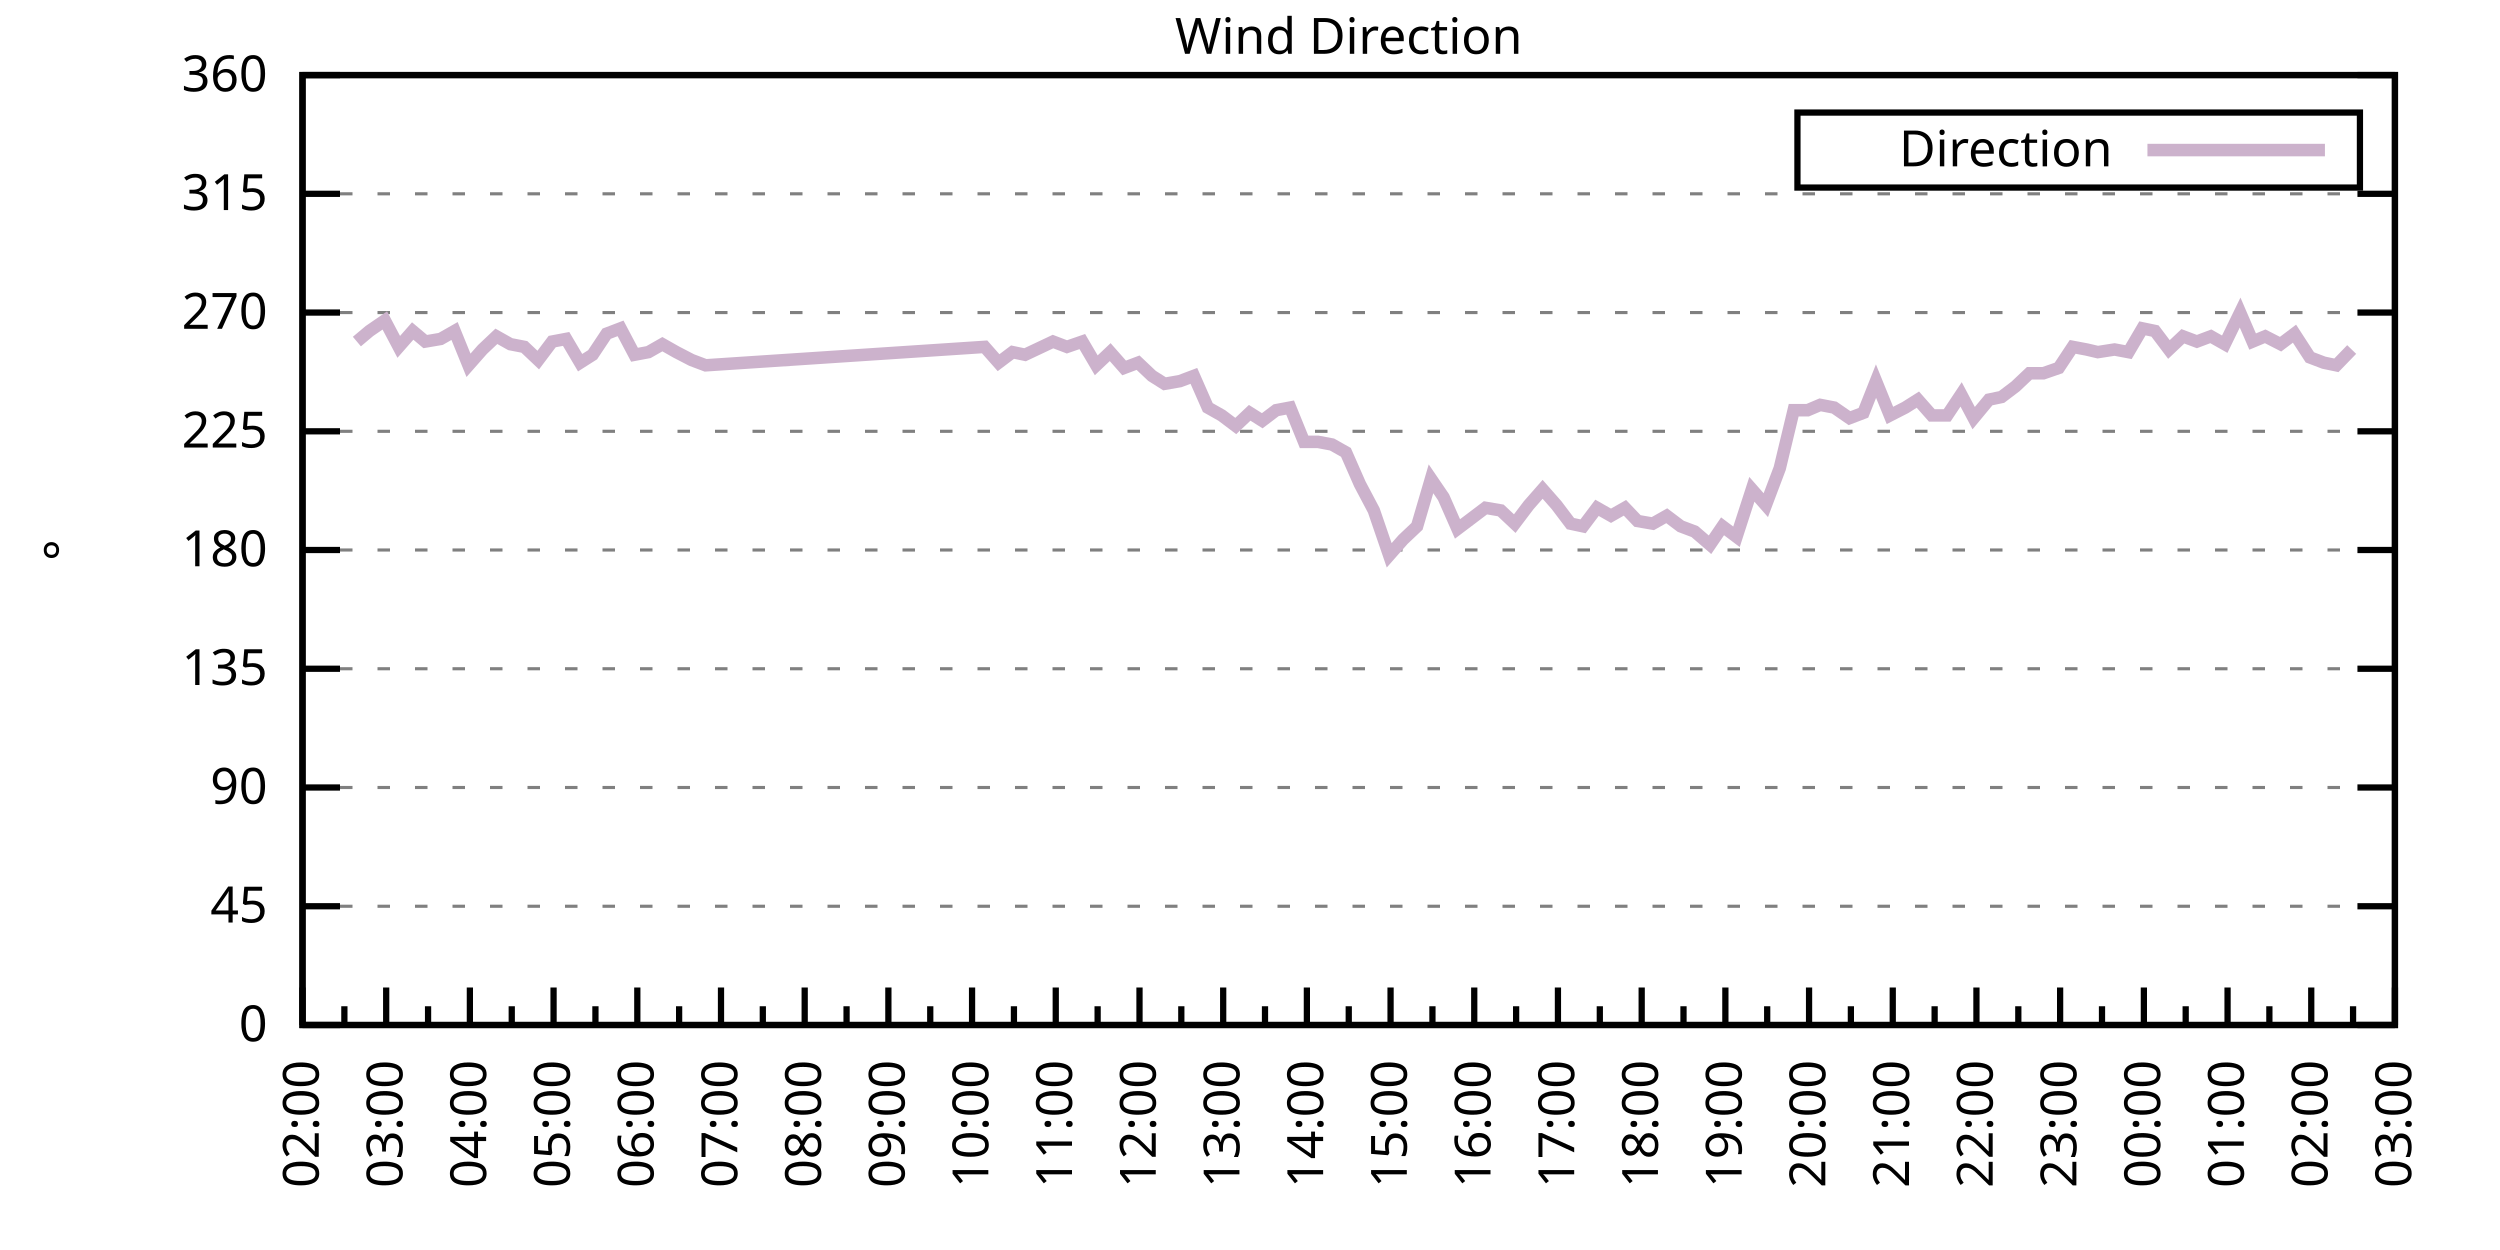
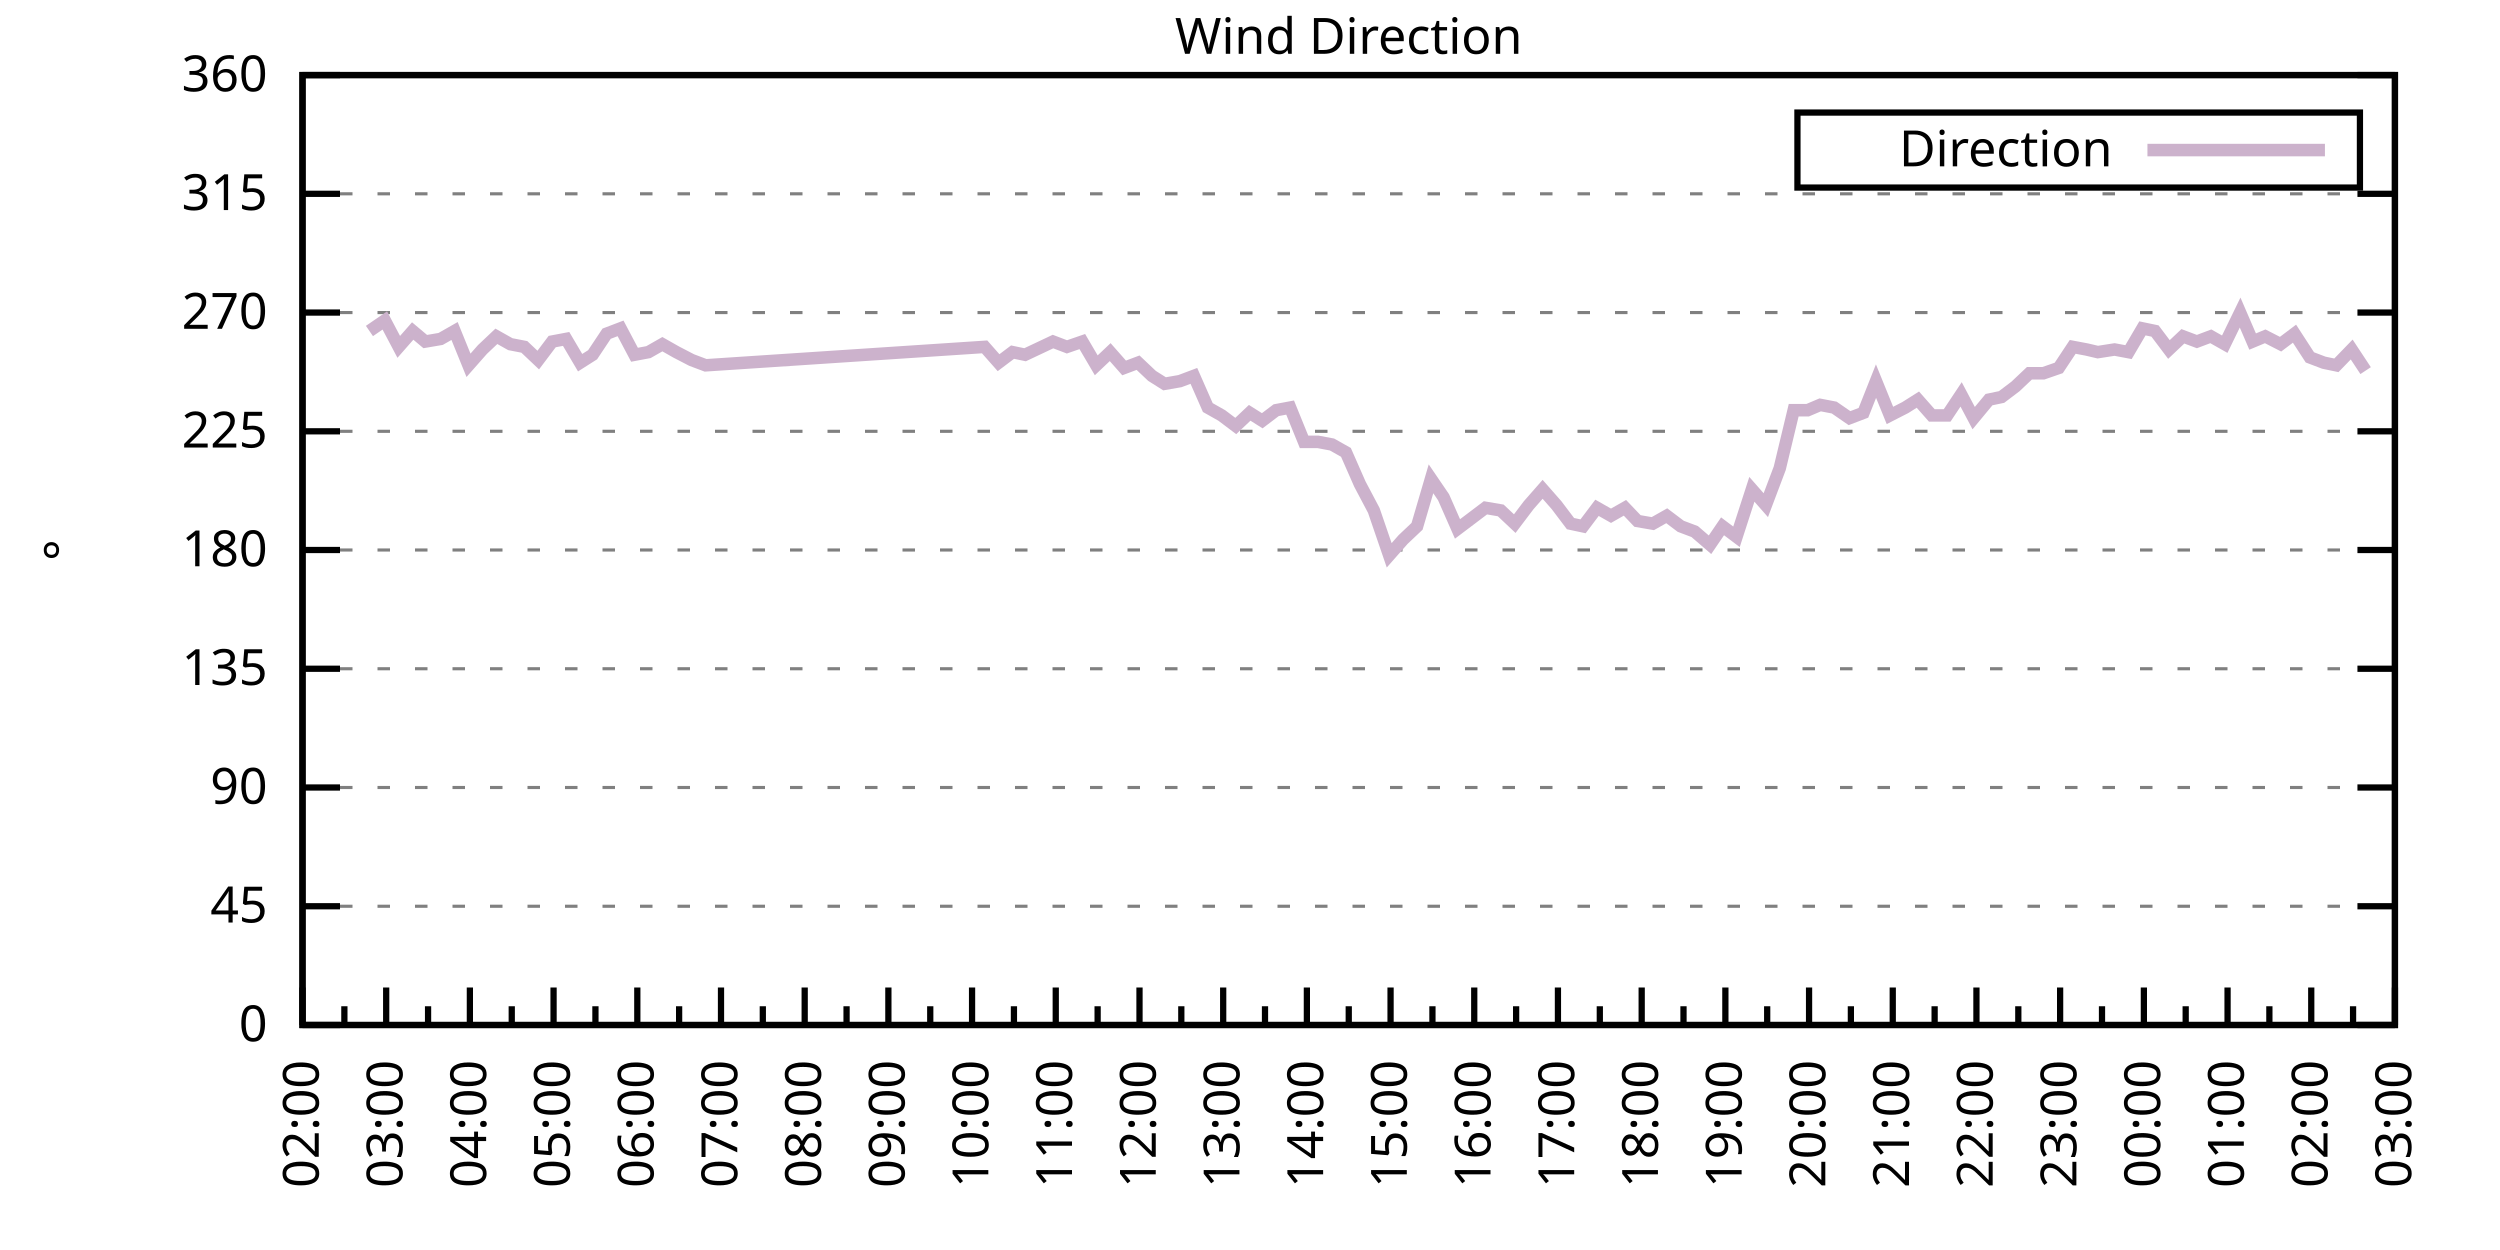
<svg xmlns="http://www.w3.org/2000/svg" xmlns:xlink="http://www.w3.org/1999/xlink" width="400" height="200" viewBox="0 0 400 200">
  <g id="gnuplot_canvas">
    <rect x="0" y="0" width="400" height="200" fill="none" />
    <defs>
      <circle id="gpDot" r="0.5" stroke-width="0.5" stroke="currentColor" />
      <path id="gpPt0" stroke-width="0.333" stroke="currentColor" d="M-1,0 h2 M0,-1 v2" />
      <path id="gpPt1" stroke-width="0.333" stroke="currentColor" d="M-1,-1 L1,1 M1,-1 L-1,1" />
      <path id="gpPt2" stroke-width="0.333" stroke="currentColor" d="M-1,0 L1,0 M0,-1 L0,1 M-1,-1 L1,1 M-1,1 L1,-1" />
      <rect id="gpPt3" stroke-width="0.333" stroke="currentColor" x="-1" y="-1" width="2" height="2" />
      <rect id="gpPt4" stroke-width="0.333" stroke="currentColor" fill="currentColor" x="-1" y="-1" width="2" height="2" />
      <circle id="gpPt5" stroke-width="0.333" stroke="currentColor" cx="0" cy="0" r="1" />
      <use xlink:href="#gpPt5" id="gpPt6" fill="currentColor" stroke="none" />
      <path id="gpPt7" stroke-width="0.333" stroke="currentColor" d="M0,-1.33 L-1.33,0.67 L1.33,0.67 z" />
      <use xlink:href="#gpPt7" id="gpPt8" fill="currentColor" stroke="none" />
      <use xlink:href="#gpPt7" id="gpPt9" stroke="currentColor" transform="rotate(180)" />
      <use xlink:href="#gpPt9" id="gpPt10" fill="currentColor" stroke="none" />
      <use xlink:href="#gpPt3" id="gpPt11" stroke="currentColor" transform="rotate(45)" />
      <use xlink:href="#gpPt11" id="gpPt12" fill="currentColor" stroke="none" />
      <path id="gpPt13" stroke-width="0.333" stroke="currentColor" d="M0,1.330 L1.265,0.411 L0.782,-1.067 L-0.782,-1.076 L-1.265,0.411 z" />
      <use xlink:href="#gpPt13" id="gpPt14" fill="currentColor" stroke="none" />
      <filter id="textbox" filterUnits="objectBoundingBox" x="0" y="0" height="1" width="1">
        <feFlood flood-color="white" flood-opacity="1" result="bgnd" />
        <feComposite in="SourceGraphic" in2="bgnd" operator="atop" />
      </filter>
      <filter id="greybox" filterUnits="objectBoundingBox" x="0" y="0" height="1" width="1">
        <feFlood flood-color="lightgrey" flood-opacity="1" result="grey" />
        <feComposite in="SourceGraphic" in2="grey" operator="atop" />
      </filter>
    </defs>
    <g fill="none" color="white" stroke="currentColor" stroke-width="1.00" stroke-linecap="butt" stroke-linejoin="miter">
</g>
    <g fill="none" color="black" stroke="currentColor" stroke-width="1.00" stroke-linecap="butt" stroke-linejoin="miter">
      <g stroke="none" shape-rendering="crispEdges">
        <polygon fill="rgb(255, 255, 255)" points="48.40,164.00 383.18,164.00 383.18,12.02 48.40,12.02 " />
      </g>
    </g>
    <g fill="none" color="black" stroke="currentColor" stroke-width="1.00" stroke-linecap="butt" stroke-linejoin="miter">
</g>
    <g fill="none" color="black" stroke="black" stroke-width="0.50" stroke-linecap="butt" stroke-linejoin="miter">
</g>
    <g fill="none" color="gray" stroke="currentColor" stroke-width="0.50" stroke-linecap="butt" stroke-linejoin="miter">
      <path stroke="gray" stroke-dasharray="2,4" class="gridline" d="M48.40,164.00 L383.19,164.00  " />
    </g>
    <g fill="none" color="gray" stroke="gray" stroke-width="1.00" stroke-linecap="butt" stroke-linejoin="miter">
</g>
    <g fill="none" color="black" stroke="currentColor" stroke-width="1.00" stroke-linecap="butt" stroke-linejoin="miter">
      <path stroke="black" d="M48.40,164.00 L54.40,164.00 M383.19,164.00 L377.19,164.00  " />
      <g transform="translate(42.80,166.60)" stroke="none" fill="black" font-family="Sans" font-size="8.00" text-anchor="end">
        <text>
          <tspan font-family="Sans"> 0</tspan>
        </text>
      </g>
    </g>
    <g fill="none" color="black" stroke="currentColor" stroke-width="1.00" stroke-linecap="butt" stroke-linejoin="miter">
</g>
    <g fill="none" color="black" stroke="black" stroke-width="0.50" stroke-linecap="butt" stroke-linejoin="miter">
</g>
    <g fill="none" color="gray" stroke="currentColor" stroke-width="0.50" stroke-linecap="butt" stroke-linejoin="miter">
      <path stroke="gray" stroke-dasharray="2,4" class="gridline" d="M48.40,145.00 L383.19,145.00  " />
    </g>
    <g fill="none" color="gray" stroke="gray" stroke-width="1.00" stroke-linecap="butt" stroke-linejoin="miter">
</g>
    <g fill="none" color="black" stroke="currentColor" stroke-width="1.00" stroke-linecap="butt" stroke-linejoin="miter">
      <path stroke="black" d="M48.40,145.00 L54.40,145.00 M383.19,145.00 L377.19,145.00  " />
      <g transform="translate(42.80,147.60)" stroke="none" fill="black" font-family="Sans" font-size="8.00" text-anchor="end">
        <text>
          <tspan font-family="Sans"> 45</tspan>
        </text>
      </g>
    </g>
    <g fill="none" color="black" stroke="currentColor" stroke-width="1.00" stroke-linecap="butt" stroke-linejoin="miter">
</g>
    <g fill="none" color="black" stroke="black" stroke-width="0.50" stroke-linecap="butt" stroke-linejoin="miter">
</g>
    <g fill="none" color="gray" stroke="currentColor" stroke-width="0.50" stroke-linecap="butt" stroke-linejoin="miter">
      <path stroke="gray" stroke-dasharray="2,4" class="gridline" d="M48.40,126.00 L383.19,126.00  " />
    </g>
    <g fill="none" color="gray" stroke="gray" stroke-width="1.00" stroke-linecap="butt" stroke-linejoin="miter">
</g>
    <g fill="none" color="black" stroke="currentColor" stroke-width="1.00" stroke-linecap="butt" stroke-linejoin="miter">
      <path stroke="black" d="M48.40,126.00 L54.40,126.00 M383.19,126.00 L377.19,126.00  " />
      <g transform="translate(42.80,128.60)" stroke="none" fill="black" font-family="Sans" font-size="8.00" text-anchor="end">
        <text>
          <tspan font-family="Sans"> 90</tspan>
        </text>
      </g>
    </g>
    <g fill="none" color="black" stroke="currentColor" stroke-width="1.00" stroke-linecap="butt" stroke-linejoin="miter">
</g>
    <g fill="none" color="black" stroke="black" stroke-width="0.50" stroke-linecap="butt" stroke-linejoin="miter">
</g>
    <g fill="none" color="gray" stroke="currentColor" stroke-width="0.50" stroke-linecap="butt" stroke-linejoin="miter">
      <path stroke="gray" stroke-dasharray="2,4" class="gridline" d="M48.40,107.00 L383.19,107.00  " />
    </g>
    <g fill="none" color="gray" stroke="gray" stroke-width="1.00" stroke-linecap="butt" stroke-linejoin="miter">
</g>
    <g fill="none" color="black" stroke="currentColor" stroke-width="1.00" stroke-linecap="butt" stroke-linejoin="miter">
      <path stroke="black" d="M48.40,107.00 L54.40,107.00 M383.19,107.00 L377.19,107.00  " />
      <g transform="translate(42.80,109.60)" stroke="none" fill="black" font-family="Sans" font-size="8.00" text-anchor="end">
        <text>
          <tspan font-family="Sans"> 135</tspan>
        </text>
      </g>
    </g>
    <g fill="none" color="black" stroke="currentColor" stroke-width="1.00" stroke-linecap="butt" stroke-linejoin="miter">
</g>
    <g fill="none" color="black" stroke="black" stroke-width="0.50" stroke-linecap="butt" stroke-linejoin="miter">
</g>
    <g fill="none" color="gray" stroke="currentColor" stroke-width="0.50" stroke-linecap="butt" stroke-linejoin="miter">
      <path stroke="gray" stroke-dasharray="2,4" class="gridline" d="M48.40,88.00 L383.19,88.00  " />
    </g>
    <g fill="none" color="gray" stroke="gray" stroke-width="1.00" stroke-linecap="butt" stroke-linejoin="miter">
</g>
    <g fill="none" color="black" stroke="currentColor" stroke-width="1.00" stroke-linecap="butt" stroke-linejoin="miter">
      <path stroke="black" d="M48.40,88.00 L54.40,88.00 M383.19,88.00 L377.19,88.00  " />
      <g transform="translate(42.80,90.60)" stroke="none" fill="black" font-family="Sans" font-size="8.00" text-anchor="end">
        <text>
          <tspan font-family="Sans"> 180</tspan>
        </text>
      </g>
    </g>
    <g fill="none" color="black" stroke="currentColor" stroke-width="1.00" stroke-linecap="butt" stroke-linejoin="miter">
</g>
    <g fill="none" color="black" stroke="black" stroke-width="0.50" stroke-linecap="butt" stroke-linejoin="miter">
</g>
    <g fill="none" color="gray" stroke="currentColor" stroke-width="0.50" stroke-linecap="butt" stroke-linejoin="miter">
      <path stroke="gray" stroke-dasharray="2,4" class="gridline" d="M48.40,69.01 L383.19,69.01  " />
    </g>
    <g fill="none" color="gray" stroke="gray" stroke-width="1.00" stroke-linecap="butt" stroke-linejoin="miter">
</g>
    <g fill="none" color="black" stroke="currentColor" stroke-width="1.00" stroke-linecap="butt" stroke-linejoin="miter">
      <path stroke="black" d="M48.40,69.01 L54.40,69.01 M383.19,69.01 L377.19,69.01  " />
      <g transform="translate(42.80,71.61)" stroke="none" fill="black" font-family="Sans" font-size="8.00" text-anchor="end">
        <text>
          <tspan font-family="Sans"> 225</tspan>
        </text>
      </g>
    </g>
    <g fill="none" color="black" stroke="currentColor" stroke-width="1.00" stroke-linecap="butt" stroke-linejoin="miter">
</g>
    <g fill="none" color="black" stroke="black" stroke-width="0.50" stroke-linecap="butt" stroke-linejoin="miter">
</g>
    <g fill="none" color="gray" stroke="currentColor" stroke-width="0.50" stroke-linecap="butt" stroke-linejoin="miter">
      <path stroke="gray" stroke-dasharray="2,4" class="gridline" d="M48.40,50.01 L383.19,50.01  " />
    </g>
    <g fill="none" color="gray" stroke="gray" stroke-width="1.00" stroke-linecap="butt" stroke-linejoin="miter">
</g>
    <g fill="none" color="black" stroke="currentColor" stroke-width="1.00" stroke-linecap="butt" stroke-linejoin="miter">
      <path stroke="black" d="M48.40,50.01 L54.40,50.01 M383.19,50.01 L377.19,50.01  " />
      <g transform="translate(42.80,52.61)" stroke="none" fill="black" font-family="Sans" font-size="8.00" text-anchor="end">
        <text>
          <tspan font-family="Sans"> 270</tspan>
        </text>
      </g>
    </g>
    <g fill="none" color="black" stroke="currentColor" stroke-width="1.00" stroke-linecap="butt" stroke-linejoin="miter">
</g>
    <g fill="none" color="black" stroke="black" stroke-width="0.50" stroke-linecap="butt" stroke-linejoin="miter">
</g>
    <g fill="none" color="gray" stroke="currentColor" stroke-width="0.50" stroke-linecap="butt" stroke-linejoin="miter">
      <path stroke="gray" stroke-dasharray="2,4" class="gridline" d="M48.40,31.01 L383.19,31.01  " />
    </g>
    <g fill="none" color="gray" stroke="gray" stroke-width="1.00" stroke-linecap="butt" stroke-linejoin="miter">
</g>
    <g fill="none" color="black" stroke="currentColor" stroke-width="1.00" stroke-linecap="butt" stroke-linejoin="miter">
      <path stroke="black" d="M48.40,31.01 L54.40,31.01 M383.19,31.01 L377.19,31.01  " />
      <g transform="translate(42.80,33.61)" stroke="none" fill="black" font-family="Sans" font-size="8.00" text-anchor="end">
        <text>
          <tspan font-family="Sans"> 315</tspan>
        </text>
      </g>
    </g>
    <g fill="none" color="black" stroke="currentColor" stroke-width="1.00" stroke-linecap="butt" stroke-linejoin="miter">
</g>
    <g fill="none" color="black" stroke="black" stroke-width="0.50" stroke-linecap="butt" stroke-linejoin="miter">
</g>
    <g fill="none" color="gray" stroke="currentColor" stroke-width="0.50" stroke-linecap="butt" stroke-linejoin="miter">
      <path stroke="gray" stroke-dasharray="2,4" class="gridline" d="M48.40,12.01 L383.19,12.01  " />
    </g>
    <g fill="none" color="gray" stroke="gray" stroke-width="1.00" stroke-linecap="butt" stroke-linejoin="miter">
</g>
    <g fill="none" color="black" stroke="currentColor" stroke-width="1.00" stroke-linecap="butt" stroke-linejoin="miter">
      <path stroke="black" d="M48.40,12.01 L54.40,12.01 M383.19,12.01 L377.19,12.01  " />
      <g transform="translate(42.80,14.61)" stroke="none" fill="black" font-family="Sans" font-size="8.00" text-anchor="end">
        <text>
          <tspan font-family="Sans"> 360</tspan>
        </text>
      </g>
    </g>
    <g fill="none" color="black" stroke="currentColor" stroke-width="1.00" stroke-linecap="butt" stroke-linejoin="miter">
      <path stroke="black" d="M48.40,164.00 L48.40,158.00  " />
      <g transform="translate(51.00,169.60) rotate(270)" stroke="none" fill="black" font-family="Sans" font-size="8.00" text-anchor="end">
        <text>
          <tspan font-family="Sans">02:00</tspan>
        </text>
      </g>
    </g>
    <g fill="none" color="black" stroke="currentColor" stroke-width="1.00" stroke-linecap="butt" stroke-linejoin="miter">
      <path stroke="black" d="M55.10,164.00 L55.10,161.00 M61.79,164.00 L61.79,158.00  " />
      <g transform="translate(64.39,169.60) rotate(270)" stroke="none" fill="black" font-family="Sans" font-size="8.00" text-anchor="end">
        <text>
          <tspan font-family="Sans">03:00</tspan>
        </text>
      </g>
    </g>
    <g fill="none" color="black" stroke="currentColor" stroke-width="1.00" stroke-linecap="butt" stroke-linejoin="miter">
      <path stroke="black" d="M68.49,164.00 L68.49,161.00 M75.18,164.00 L75.18,158.00  " />
      <g transform="translate(77.78,169.60) rotate(270)" stroke="none" fill="black" font-family="Sans" font-size="8.00" text-anchor="end">
        <text>
          <tspan font-family="Sans">04:00</tspan>
        </text>
      </g>
    </g>
    <g fill="none" color="black" stroke="currentColor" stroke-width="1.00" stroke-linecap="butt" stroke-linejoin="miter">
      <path stroke="black" d="M81.88,164.00 L81.88,161.00 M88.57,164.00 L88.57,158.00  " />
      <g transform="translate(91.17,169.60) rotate(270)" stroke="none" fill="black" font-family="Sans" font-size="8.00" text-anchor="end">
        <text>
          <tspan font-family="Sans">05:00</tspan>
        </text>
      </g>
    </g>
    <g fill="none" color="black" stroke="currentColor" stroke-width="1.00" stroke-linecap="butt" stroke-linejoin="miter">
      <path stroke="black" d="M95.27,164.00 L95.27,161.00 M101.97,164.00 L101.97,158.00  " />
      <g transform="translate(104.57,169.60) rotate(270)" stroke="none" fill="black" font-family="Sans" font-size="8.00" text-anchor="end">
        <text>
          <tspan font-family="Sans">06:00</tspan>
        </text>
      </g>
    </g>
    <g fill="none" color="black" stroke="currentColor" stroke-width="1.00" stroke-linecap="butt" stroke-linejoin="miter">
      <path stroke="black" d="M108.66,164.00 L108.66,161.00 M115.36,164.00 L115.36,158.00  " />
      <g transform="translate(117.96,169.60) rotate(270)" stroke="none" fill="black" font-family="Sans" font-size="8.00" text-anchor="end">
        <text>
          <tspan font-family="Sans">07:00</tspan>
        </text>
      </g>
    </g>
    <g fill="none" color="black" stroke="currentColor" stroke-width="1.00" stroke-linecap="butt" stroke-linejoin="miter">
      <path stroke="black" d="M122.05,164.00 L122.05,161.00 M128.75,164.00 L128.75,158.00  " />
      <g transform="translate(131.35,169.60) rotate(270)" stroke="none" fill="black" font-family="Sans" font-size="8.00" text-anchor="end">
        <text>
          <tspan font-family="Sans">08:00</tspan>
        </text>
      </g>
    </g>
    <g fill="none" color="black" stroke="currentColor" stroke-width="1.00" stroke-linecap="butt" stroke-linejoin="miter">
      <path stroke="black" d="M135.45,164.00 L135.45,161.00 M142.14,164.00 L142.14,158.00  " />
      <g transform="translate(144.74,169.60) rotate(270)" stroke="none" fill="black" font-family="Sans" font-size="8.00" text-anchor="end">
        <text>
          <tspan font-family="Sans">09:00</tspan>
        </text>
      </g>
    </g>
    <g fill="none" color="black" stroke="currentColor" stroke-width="1.00" stroke-linecap="butt" stroke-linejoin="miter">
      <path stroke="black" d="M148.84,164.00 L148.84,161.00 M155.53,164.00 L155.53,158.00  " />
      <g transform="translate(158.13,169.60) rotate(270)" stroke="none" fill="black" font-family="Sans" font-size="8.00" text-anchor="end">
        <text>
          <tspan font-family="Sans">10:00</tspan>
        </text>
      </g>
    </g>
    <g fill="none" color="black" stroke="currentColor" stroke-width="1.00" stroke-linecap="butt" stroke-linejoin="miter">
      <path stroke="black" d="M162.23,164.00 L162.23,161.00 M168.92,164.00 L168.92,158.00  " />
      <g transform="translate(171.52,169.60) rotate(270)" stroke="none" fill="black" font-family="Sans" font-size="8.00" text-anchor="end">
        <text>
          <tspan font-family="Sans">11:00</tspan>
        </text>
      </g>
    </g>
    <g fill="none" color="black" stroke="currentColor" stroke-width="1.00" stroke-linecap="butt" stroke-linejoin="miter">
      <path stroke="black" d="M175.62,164.00 L175.62,161.00 M182.32,164.00 L182.32,158.00  " />
      <g transform="translate(184.92,169.60) rotate(270)" stroke="none" fill="black" font-family="Sans" font-size="8.00" text-anchor="end">
        <text>
          <tspan font-family="Sans">12:00</tspan>
        </text>
      </g>
    </g>
    <g fill="none" color="black" stroke="currentColor" stroke-width="1.00" stroke-linecap="butt" stroke-linejoin="miter">
      <path stroke="black" d="M189.01,164.00 L189.01,161.00 M195.71,164.00 L195.71,158.00  " />
      <g transform="translate(198.31,169.60) rotate(270)" stroke="none" fill="black" font-family="Sans" font-size="8.00" text-anchor="end">
        <text>
          <tspan font-family="Sans">13:00</tspan>
        </text>
      </g>
    </g>
    <g fill="none" color="black" stroke="currentColor" stroke-width="1.00" stroke-linecap="butt" stroke-linejoin="miter">
      <path stroke="black" d="M202.40,164.00 L202.40,161.00 M209.10,164.00 L209.10,158.00  " />
      <g transform="translate(211.70,169.60) rotate(270)" stroke="none" fill="black" font-family="Sans" font-size="8.00" text-anchor="end">
        <text>
          <tspan font-family="Sans">14:00</tspan>
        </text>
      </g>
    </g>
    <g fill="none" color="black" stroke="currentColor" stroke-width="1.00" stroke-linecap="butt" stroke-linejoin="miter">
      <path stroke="black" d="M215.80,164.00 L215.80,161.00 M222.49,164.00 L222.49,158.00  " />
      <g transform="translate(225.09,169.60) rotate(270)" stroke="none" fill="black" font-family="Sans" font-size="8.00" text-anchor="end">
        <text>
          <tspan font-family="Sans">15:00</tspan>
        </text>
      </g>
    </g>
    <g fill="none" color="black" stroke="currentColor" stroke-width="1.00" stroke-linecap="butt" stroke-linejoin="miter">
      <path stroke="black" d="M229.19,164.00 L229.19,161.00 M235.88,164.00 L235.88,158.00  " />
      <g transform="translate(238.48,169.60) rotate(270)" stroke="none" fill="black" font-family="Sans" font-size="8.00" text-anchor="end">
        <text>
          <tspan font-family="Sans">16:00</tspan>
        </text>
      </g>
    </g>
    <g fill="none" color="black" stroke="currentColor" stroke-width="1.00" stroke-linecap="butt" stroke-linejoin="miter">
      <path stroke="black" d="M242.58,164.00 L242.58,161.00 M249.27,164.00 L249.27,158.00  " />
      <g transform="translate(251.87,169.60) rotate(270)" stroke="none" fill="black" font-family="Sans" font-size="8.00" text-anchor="end">
        <text>
          <tspan font-family="Sans">17:00</tspan>
        </text>
      </g>
    </g>
    <g fill="none" color="black" stroke="currentColor" stroke-width="1.00" stroke-linecap="butt" stroke-linejoin="miter">
      <path stroke="black" d="M255.97,164.00 L255.97,161.00 M262.67,164.00 L262.67,158.00  " />
      <g transform="translate(265.27,169.60) rotate(270)" stroke="none" fill="black" font-family="Sans" font-size="8.00" text-anchor="end">
        <text>
          <tspan font-family="Sans">18:00</tspan>
        </text>
      </g>
    </g>
    <g fill="none" color="black" stroke="currentColor" stroke-width="1.00" stroke-linecap="butt" stroke-linejoin="miter">
      <path stroke="black" d="M269.36,164.00 L269.36,161.00 M276.06,164.00 L276.06,158.00  " />
      <g transform="translate(278.66,169.60) rotate(270)" stroke="none" fill="black" font-family="Sans" font-size="8.00" text-anchor="end">
        <text>
          <tspan font-family="Sans">19:00</tspan>
        </text>
      </g>
    </g>
    <g fill="none" color="black" stroke="currentColor" stroke-width="1.00" stroke-linecap="butt" stroke-linejoin="miter">
      <path stroke="black" d="M282.75,164.00 L282.75,161.00 M289.45,164.00 L289.45,158.00  " />
      <g transform="translate(292.05,169.60) rotate(270)" stroke="none" fill="black" font-family="Sans" font-size="8.00" text-anchor="end">
        <text>
          <tspan font-family="Sans">20:00</tspan>
        </text>
      </g>
    </g>
    <g fill="none" color="black" stroke="currentColor" stroke-width="1.00" stroke-linecap="butt" stroke-linejoin="miter">
      <path stroke="black" d="M296.14,164.00 L296.14,161.00 M302.84,164.00 L302.84,158.00  " />
      <g transform="translate(305.44,169.60) rotate(270)" stroke="none" fill="black" font-family="Sans" font-size="8.00" text-anchor="end">
        <text>
          <tspan font-family="Sans">21:00</tspan>
        </text>
      </g>
    </g>
    <g fill="none" color="black" stroke="currentColor" stroke-width="1.00" stroke-linecap="butt" stroke-linejoin="miter">
      <path stroke="black" d="M309.54,164.00 L309.54,161.00 M316.23,164.00 L316.23,158.00  " />
      <g transform="translate(318.83,169.60) rotate(270)" stroke="none" fill="black" font-family="Sans" font-size="8.00" text-anchor="end">
        <text>
          <tspan font-family="Sans">22:00</tspan>
        </text>
      </g>
    </g>
    <g fill="none" color="black" stroke="currentColor" stroke-width="1.00" stroke-linecap="butt" stroke-linejoin="miter">
      <path stroke="black" d="M322.93,164.00 L322.93,161.00 M329.62,164.00 L329.62,158.00  " />
      <g transform="translate(332.22,169.60) rotate(270)" stroke="none" fill="black" font-family="Sans" font-size="8.00" text-anchor="end">
        <text>
          <tspan font-family="Sans">23:00</tspan>
        </text>
      </g>
    </g>
    <g fill="none" color="black" stroke="currentColor" stroke-width="1.00" stroke-linecap="butt" stroke-linejoin="miter">
      <path stroke="black" d="M336.32,164.00 L336.32,161.00 M343.02,164.00 L343.02,158.00  " />
      <g transform="translate(345.62,169.60) rotate(270)" stroke="none" fill="black" font-family="Sans" font-size="8.00" text-anchor="end">
        <text>
          <tspan font-family="Sans">00:00</tspan>
        </text>
      </g>
    </g>
    <g fill="none" color="black" stroke="currentColor" stroke-width="1.00" stroke-linecap="butt" stroke-linejoin="miter">
      <path stroke="black" d="M349.71,164.00 L349.71,161.00 M356.41,164.00 L356.41,158.00  " />
      <g transform="translate(359.01,169.60) rotate(270)" stroke="none" fill="black" font-family="Sans" font-size="8.00" text-anchor="end">
        <text>
          <tspan font-family="Sans">01:00</tspan>
        </text>
      </g>
    </g>
    <g fill="none" color="black" stroke="currentColor" stroke-width="1.00" stroke-linecap="butt" stroke-linejoin="miter">
      <path stroke="black" d="M363.10,164.00 L363.10,161.00 M369.80,164.00 L369.80,158.00  " />
      <g transform="translate(372.40,169.60) rotate(270)" stroke="none" fill="black" font-family="Sans" font-size="8.00" text-anchor="end">
        <text>
          <tspan font-family="Sans">02:00</tspan>
        </text>
      </g>
    </g>
    <g fill="none" color="black" stroke="currentColor" stroke-width="1.00" stroke-linecap="butt" stroke-linejoin="miter">
      <path stroke="black" d="M376.49,164.00 L376.49,161.00 M383.19,164.00 L383.19,158.00  " />
      <g transform="translate(385.79,169.60) rotate(270)" stroke="none" fill="black" font-family="Sans" font-size="8.00" text-anchor="end">
        <text>
          <tspan font-family="Sans">03:00</tspan>
        </text>
      </g>
    </g>
    <g fill="none" color="black" stroke="currentColor" stroke-width="1.00" stroke-linecap="butt" stroke-linejoin="miter">
</g>
    <g fill="none" color="black" stroke="currentColor" stroke-width="1.00" stroke-linecap="butt" stroke-linejoin="miter">
      <path stroke="black" d="M48.40,12.01 L48.40,164.00 L383.19,164.00 L383.19,12.01 L48.40,12.01 Z  " />
    </g>
    <g fill="none" color="black" stroke="currentColor" stroke-width="1.00" stroke-linecap="butt" stroke-linejoin="miter">
      <g transform="translate(12.80,88.01) rotate(270)" stroke="none" fill="black" font-family="Sans" font-size="8.00" text-anchor="middle">
        <text>
          <tspan font-family="Sans">°</tspan>
        </text>
      </g>
    </g>
    <g fill="none" color="black" stroke="currentColor" stroke-width="1.00" stroke-linecap="butt" stroke-linejoin="miter">
</g>
    <g fill="none" color="black" stroke="currentColor" stroke-width="1.00" stroke-linecap="butt" stroke-linejoin="miter">
      <path stroke="black" d="M287.59,30.01 L287.59,18.01 L377.59,18.01 L377.59,30.01 L287.59,30.01 Z  " />
    </g>
    <g id="Wind_direction_plot_1">
      <g fill="none" color="white" stroke="black" stroke-width="2.00" stroke-linecap="butt" stroke-linejoin="miter">
</g>
      <g fill="none" color="black" stroke="currentColor" stroke-width="2.00" stroke-linecap="butt" stroke-linejoin="miter">
        <g transform="translate(337.99,26.61)" stroke="none" fill="black" font-family="Sans" font-size="8.00" text-anchor="end">
          <text>
            <tspan font-family="Sans">Direction</tspan>
          </text>
        </g>
      </g>
      <g fill="none" color="black" stroke="currentColor" stroke-width="2.00" stroke-linecap="butt" stroke-linejoin="miter">
-         <path stroke="rgb(204, 178, 204)" d="M343.59,24.01 L371.99,24.01 M57.10,54.65 L59.11,52.96 L61.57,51.27 L63.80,55.50 L66.03,52.96 L68.04,54.65   L70.50,54.23 L72.73,52.96 L74.96,58.45 L77.19,55.92 L79.42,53.81 L81.66,55.07 L83.89,55.50 L86.12,57.61   L88.35,54.65 L90.58,54.23 L92.82,58.03 L94.82,56.76 L97.06,53.39 L99.29,52.54 L101.52,56.76 L103.75,56.34   L105.98,55.07 L108.22,56.34 L110.67,57.61 L112.90,58.45 L157.54,55.50 L159.77,58.03 L162.01,56.34 L164.01,56.76   L168.48,54.65 L170.71,55.50 L173.17,54.65 L175.40,58.45 L177.63,56.34 L179.86,58.87 L182.09,58.03 L184.32,60.14   L186.33,61.41 L188.79,60.98 L191.02,60.14 L193.25,65.21 L195.48,66.47 L197.72,68.16 L199.95,66.05 L201.96,67.32   L204.19,65.63 L206.42,65.21 L208.65,70.70 L210.88,70.70 L213.12,71.12 L215.35,72.38 L217.58,77.45 L219.81,81.67   L222.27,88.85 L224.50,86.32 L226.73,84.21 L228.96,76.61 L230.97,79.56 L233.20,84.63 L235.44,82.94 L237.67,81.25   L240.12,81.67 L242.36,83.78 L244.59,80.83 L246.82,78.29 L249.05,80.83 L251.28,83.78 L253.29,84.21 L255.52,81.25   L257.76,82.52 L259.99,81.25 L262.00,83.36 L264.45,83.78 L266.68,82.52 L268.92,84.21 L271.15,85.05 L273.60,87.16   L275.61,84.21 L277.84,85.89 L280.30,78.29 L282.53,80.83 L284.76,74.92 L286.99,65.63 L289.23,65.63 L291.23,64.78   L293.47,65.21 L295.92,66.90 L298.15,66.05 L300.16,60.98 L302.39,66.47 L304.85,65.21 L306.86,63.94 L309.09,66.47   L311.54,66.47 L313.78,63.10 L315.79,66.90 L318.24,63.94 L320.25,63.52 L322.48,61.83 L324.71,59.72 L326.95,59.72   L329.40,58.87 L331.63,55.50 L333.86,55.92 L335.65,56.34 L338.33,55.92 L340.56,56.34 L342.79,52.54 L344.80,52.96   L347.03,55.92 L349.26,53.81 L351.50,54.65 L353.73,53.81 L355.96,55.07 L358.42,50.01 L360.42,54.65 L362.43,53.81   L364.89,55.07 L367.12,53.39 L369.58,57.18 L371.81,58.03 L373.82,58.45 L376.27,55.92  " />
+         <path stroke="rgb(204, 178, 204)" d="M343.59,24.01 L371.99,24.01 M59.11,52.96 L61.57,51.27 L63.80,55.50 L66.03,52.96 L68.04,54.65 L70.50,54.23   L72.73,52.96 L74.96,58.45 L77.19,55.92 L79.42,53.81 L81.66,55.07 L83.89,55.50 L86.12,57.61 L88.35,54.65   L90.58,54.23 L92.82,58.03 L94.82,56.76 L97.06,53.39 L99.29,52.54 L101.52,56.76 L103.75,56.34 L105.98,55.07   L108.22,56.34 L110.67,57.61 L112.90,58.45 L157.54,55.50 L159.77,58.03 L162.01,56.34 L164.01,56.76 L168.48,54.65   L170.71,55.50 L173.17,54.65 L175.40,58.45 L177.63,56.34 L179.86,58.87 L182.09,58.03 L184.32,60.14 L186.33,61.41   L188.79,60.98 L191.02,60.14 L193.25,65.21 L195.48,66.47 L197.72,68.16 L199.95,66.05 L201.96,67.32 L204.19,65.63   L206.42,65.21 L208.65,70.70 L210.88,70.70 L213.12,71.12 L215.35,72.38 L217.58,77.45 L219.81,81.67 L222.27,88.85   L224.50,86.32 L226.73,84.21 L228.96,76.61 L230.97,79.56 L233.20,84.63 L235.44,82.94 L237.67,81.25 L240.12,81.67   L242.36,83.78 L244.59,80.83 L246.82,78.29 L249.05,80.83 L251.28,83.78 L253.29,84.21 L255.52,81.25 L257.76,82.52   L259.99,81.25 L262.00,83.36 L264.45,83.78 L266.68,82.52 L268.92,84.21 L271.15,85.05 L273.60,87.16 L275.61,84.21   L277.84,85.89 L280.30,78.29 L282.53,80.83 L284.76,74.92 L286.99,65.63 L289.23,65.63 L291.23,64.78 L293.47,65.21   L295.92,66.90 L298.15,66.05 L300.16,60.98 L302.39,66.47 L304.85,65.21 L306.86,63.94 L309.09,66.47 L311.54,66.47   L313.78,63.10 L315.79,66.90 L318.24,63.94 L320.25,63.52 L322.48,61.83 L324.71,59.72 L326.95,59.72 L329.40,58.87   L331.63,55.50 L333.86,55.92 L335.65,56.34 L338.33,55.92 L340.56,56.34 L342.79,52.54 L344.80,52.96 L347.03,55.92   L349.26,53.81 L351.50,54.65 L353.73,53.81 L355.96,55.07 L358.42,50.01 L360.42,54.65 L362.43,53.81 L364.89,55.07   L367.12,53.39 L369.58,57.18 L371.81,58.03 L373.82,58.45 L376.27,55.92 L378.50,59.30  " />
      </g>
    </g>
    <g fill="none" color="black" stroke="currentColor" stroke-width="2.00" stroke-linecap="butt" stroke-linejoin="miter">
</g>
    <g fill="none" color="black" stroke="black" stroke-width="1.00" stroke-linecap="butt" stroke-linejoin="miter">
</g>
    <g fill="none" color="black" stroke="currentColor" stroke-width="1.00" stroke-linecap="butt" stroke-linejoin="miter">
      <path stroke="black" d="M48.40,12.01 L48.40,164.00 L383.19,164.00 L383.19,12.01 L48.40,12.01 Z  " />
    </g>
    <g fill="none" color="black" stroke="currentColor" stroke-width="1.00" stroke-linecap="butt" stroke-linejoin="miter">
      <g transform="translate(215.79,8.61)" stroke="none" fill="black" font-family="Sans" font-size="8.00" text-anchor="middle">
        <text>
          <tspan font-family="Sans">Wind Direction</tspan>
        </text>
      </g>
    </g>
    <g fill="none" color="black" stroke="currentColor" stroke-width="1.00" stroke-linecap="butt" stroke-linejoin="miter">
</g>
  </g>
</svg>
